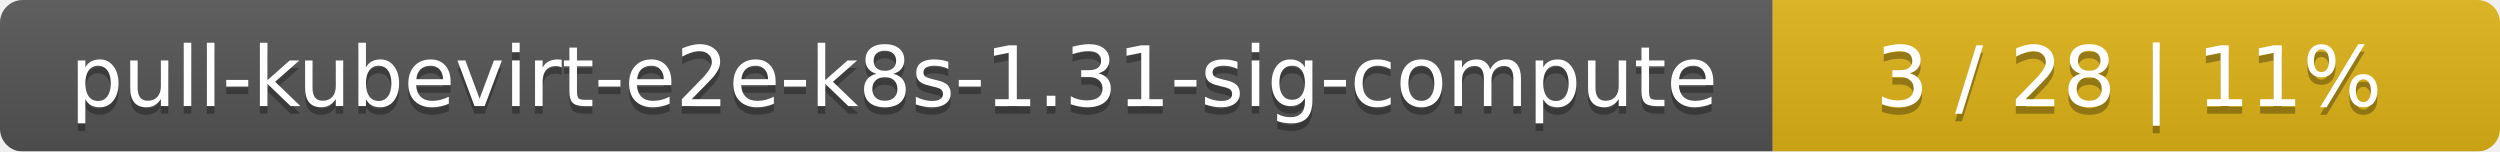
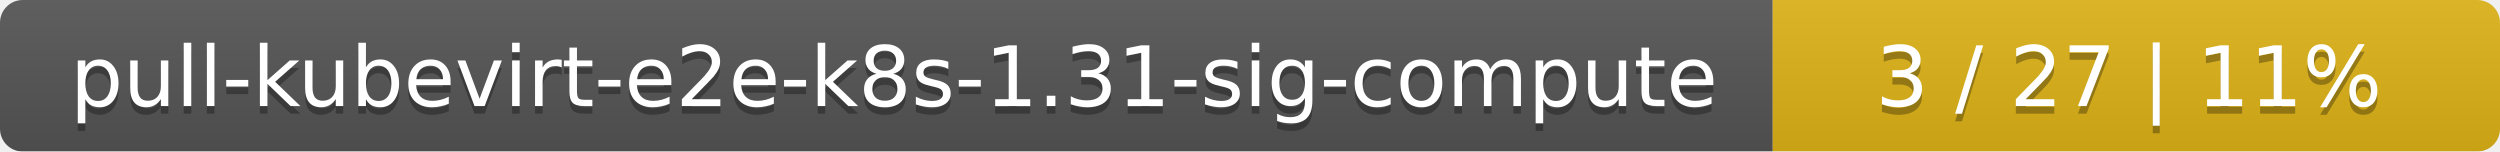
<svg xmlns="http://www.w3.org/2000/svg" width="330" height="20">
  <linearGradient id="smooth" x2="0" y2="100%">
    <stop offset="0" stop-color="#bbb" stop-opacity=".1" />
    <stop offset="1" stop-opacity=".1" />
  </linearGradient>
  <mask id="round">
    <rect width="330" height="20" rx="3" fill="#fff" />
  </mask>
  <g mask="url(#round)">
    <rect width="234" height="20" fill="#555" />
    <rect x="234" width="96" height="20" fill="#dfb317" />
    <rect width="330" height="20" fill="url(#smooth)" />
  </g>
  <g fill="#fff" text-anchor="middle" font-family="DejaVu Sans,Verdana,Geneva,sans-serif" font-size="11">
    <text x="118" y="15" fill="#010101" fill-opacity=".3">pull-kubevirt-e2e-k8s-1.31-sig-compute</text>
    <text x="118" y="14">pull-kubevirt-e2e-k8s-1.31-sig-compute</text>
-     <text x="281" y="15" fill="#010101" fill-opacity=".3">3 / 28    |    11%</text>
-     <text x="281" y="14">3 / 28    |    11%</text>
+     <text x="281" y="15" fill="#010101" fill-opacity=".3">3 / 27    |    11%</text>
+     <text x="281" y="14">3 / 27    |    11%</text>
  </g>
</svg>
